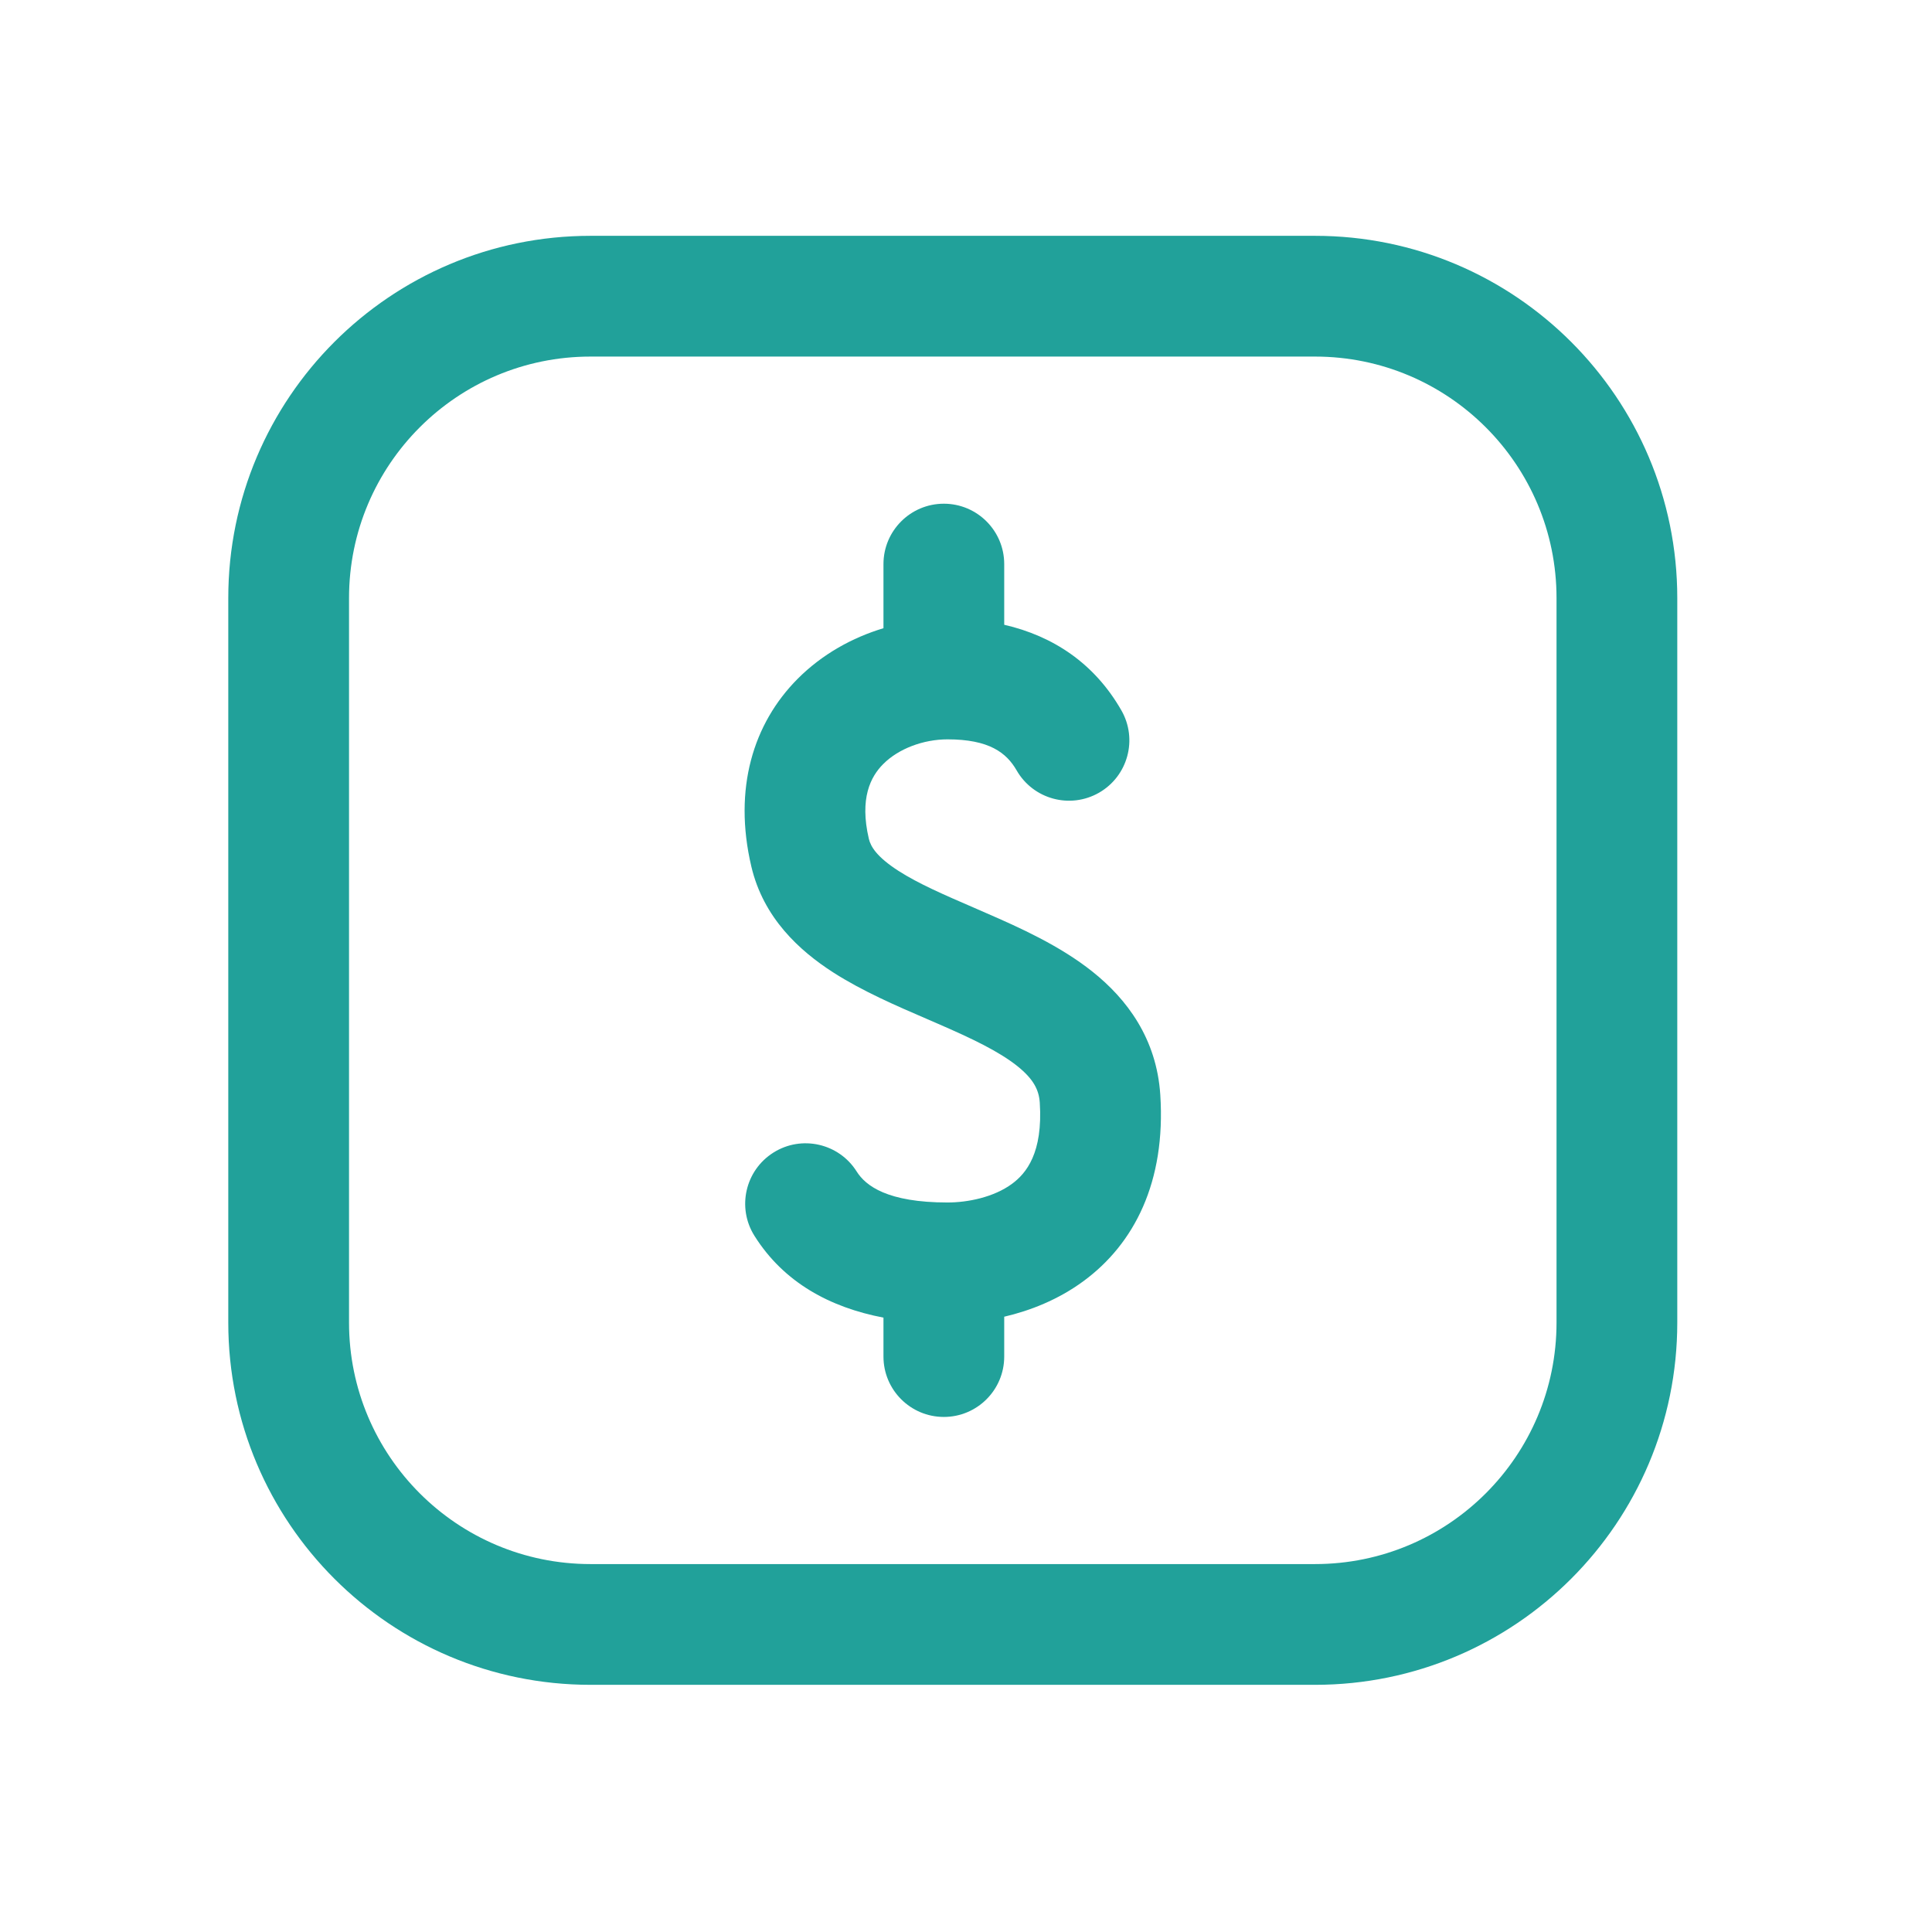
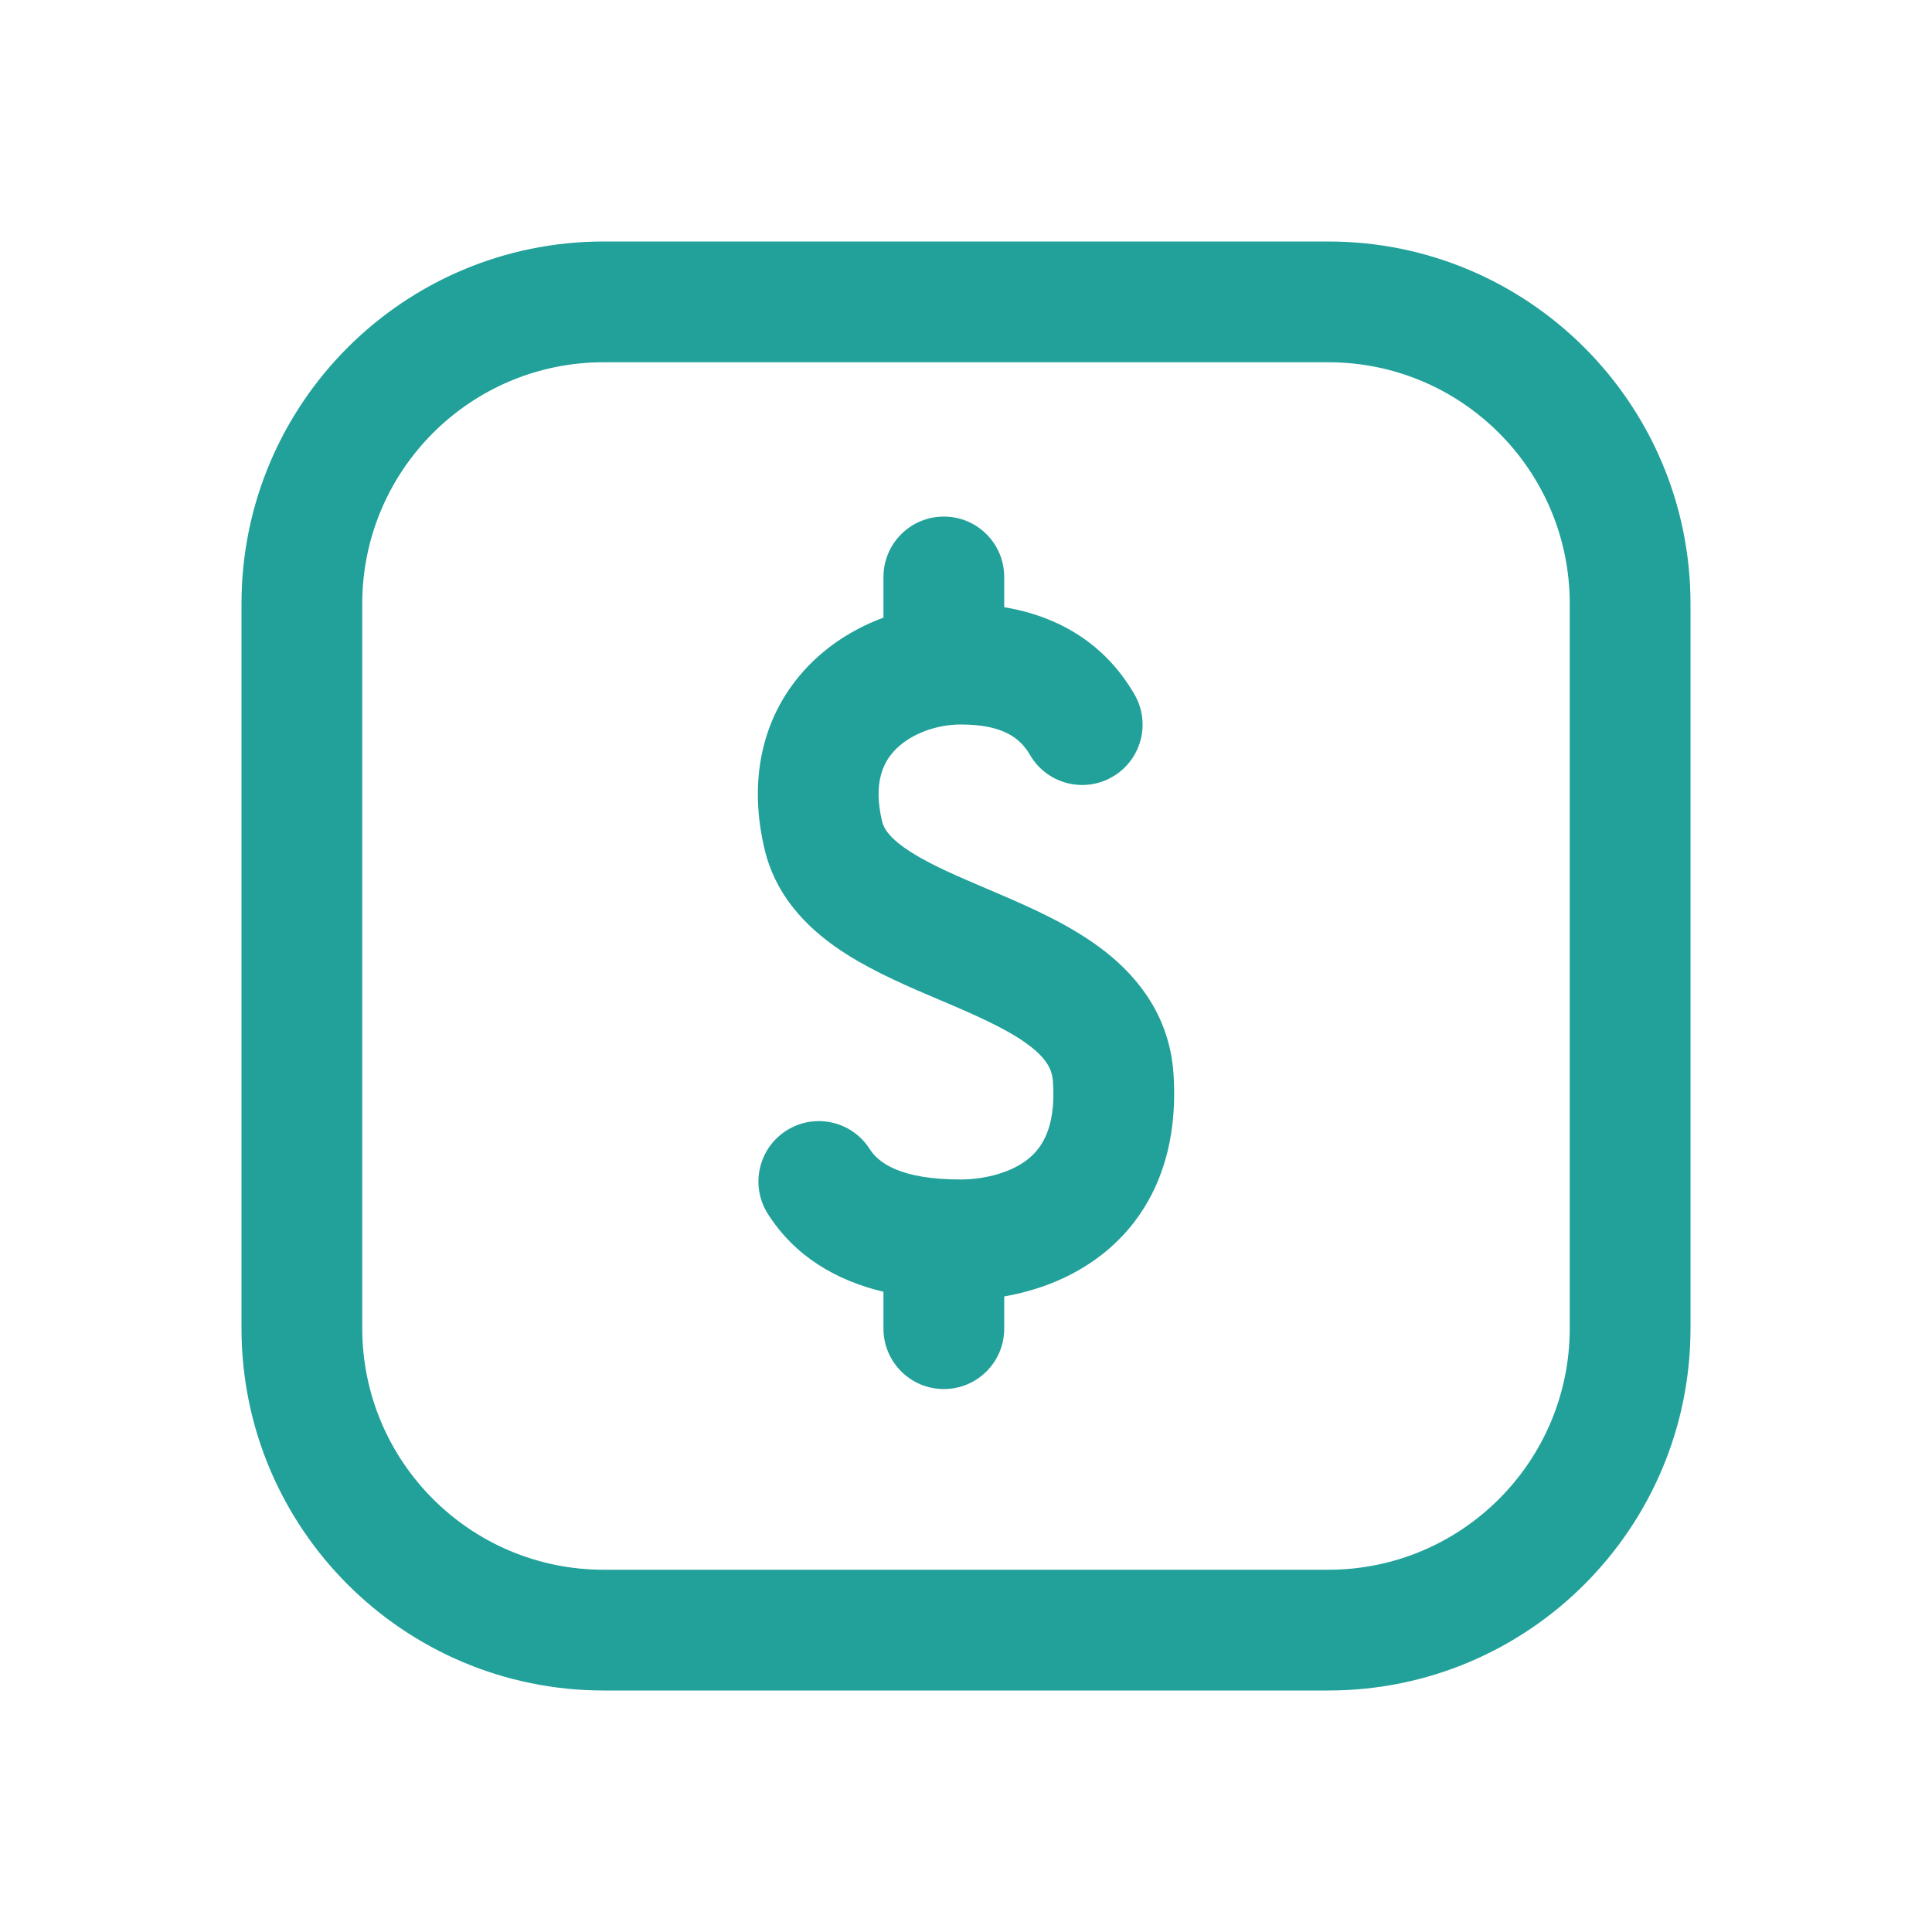
<svg xmlns="http://www.w3.org/2000/svg" width="32" height="32" viewBox="0 0 32 32" fill="none">
-   <path d="M16.633 9.343C16.633 8.791 16.185 8.343 15.633 8.343C15.081 8.343 14.633 8.791 14.633 9.343V10.405C14.119 10.56 13.619 10.834 13.211 11.244C12.476 11.983 12.142 13.063 12.444 14.35C12.644 15.203 13.24 15.746 13.8 16.106C14.282 16.416 14.86 16.665 15.347 16.875C15.412 16.903 15.475 16.93 15.536 16.957C16.11 17.206 16.544 17.415 16.848 17.656C17.117 17.871 17.208 18.051 17.222 18.263C17.276 19.098 16.997 19.435 16.762 19.608C16.459 19.831 16.028 19.917 15.694 19.917C14.698 19.917 14.338 19.64 14.19 19.405C13.896 18.937 13.278 18.796 12.811 19.09C12.343 19.384 12.202 20.002 12.496 20.469C12.983 21.244 13.749 21.655 14.633 21.824V22.469C14.633 23.021 15.081 23.469 15.633 23.469C16.185 23.469 16.633 23.021 16.633 22.469V21.809C17.061 21.709 17.526 21.529 17.948 21.218C18.786 20.601 19.312 19.578 19.218 18.132C19.157 17.204 18.667 16.549 18.094 16.093C17.555 15.663 16.884 15.362 16.334 15.123L16.142 15.039C15.629 14.817 15.215 14.638 14.881 14.424C14.521 14.192 14.421 14.021 14.391 13.894C14.234 13.222 14.42 12.864 14.629 12.655C14.882 12.4 15.295 12.246 15.694 12.246C16.381 12.246 16.669 12.466 16.838 12.759C17.113 13.239 17.724 13.404 18.203 13.13C18.682 12.855 18.848 12.244 18.573 11.765C18.128 10.988 17.445 10.535 16.633 10.348V9.343Z" fill="#21A19A" />
-   <path fill-rule="evenodd" clip-rule="evenodd" d="M3.781 9.906C3.781 6.593 6.468 3.906 9.781 3.906H21.781C25.095 3.906 27.781 6.593 27.781 9.906V21.906C27.781 25.22 25.095 27.906 21.781 27.906H9.781C6.468 27.906 3.781 25.22 3.781 21.906V9.906ZM9.781 5.906H21.781C23.99 5.906 25.781 7.697 25.781 9.906V21.906C25.781 24.115 23.99 25.906 21.781 25.906H9.781C7.572 25.906 5.781 24.115 5.781 21.906V9.906C5.781 7.697 7.572 5.906 9.781 5.906Z" fill="#21A19A" />
+   <path d="M15.633 8.556C16.186 8.556 16.633 9.004 16.633 9.556V10.057C17.537 10.208 18.303 10.662 18.789 11.499C19.067 11.976 18.905 12.588 18.427 12.866C17.95 13.144 17.338 12.982 17.06 12.504C16.895 12.22 16.607 12 15.913 12C15.51 12 15.096 12.153 14.843 12.404C14.637 12.607 14.455 12.952 14.61 13.605C14.638 13.721 14.733 13.889 15.095 14.118C15.429 14.329 15.843 14.506 16.356 14.725L16.548 14.807C17.098 15.043 17.769 15.339 18.308 15.763C18.881 16.213 19.375 16.863 19.437 17.788C19.532 19.224 19.001 20.238 18.162 20.847C17.668 21.206 17.117 21.388 16.633 21.473V22.007C16.633 22.559 16.186 23.007 15.633 23.007C15.081 23.007 14.633 22.559 14.633 22.007V21.396C13.845 21.207 13.166 20.808 12.719 20.107C12.422 19.641 12.559 19.023 13.025 18.726C13.49 18.429 14.109 18.566 14.405 19.032C14.551 19.26 14.912 19.536 15.913 19.536C16.25 19.536 16.683 19.45 16.987 19.229C17.22 19.059 17.495 18.733 17.441 17.92C17.428 17.721 17.343 17.548 17.072 17.336C16.769 17.097 16.334 16.892 15.76 16.645C15.699 16.619 15.636 16.593 15.572 16.565L15.571 16.565C15.084 16.358 14.506 16.113 14.024 15.807C13.466 15.453 12.866 14.916 12.664 14.067C12.36 12.787 12.697 11.714 13.435 10.983C13.784 10.637 14.2 10.39 14.633 10.23V9.556C14.633 9.004 15.081 8.556 15.633 8.556Z" fill="#21A19A" />
+   <path fill-rule="evenodd" clip-rule="evenodd" d="M10 4C6.686 4 4 6.686 4 10V22C4 25.314 6.686 28 10 28H22C25.314 28 28 25.314 28 22V10C28 6.686 25.314 4 22 4H10ZM22 6H10C7.791 6 6 7.791 6 10V22C6 24.209 7.791 26 10 26H22C24.209 26 26 24.209 26 22V10C26 7.791 24.209 6 22 6Z" fill="#21A19A" />
</svg>
